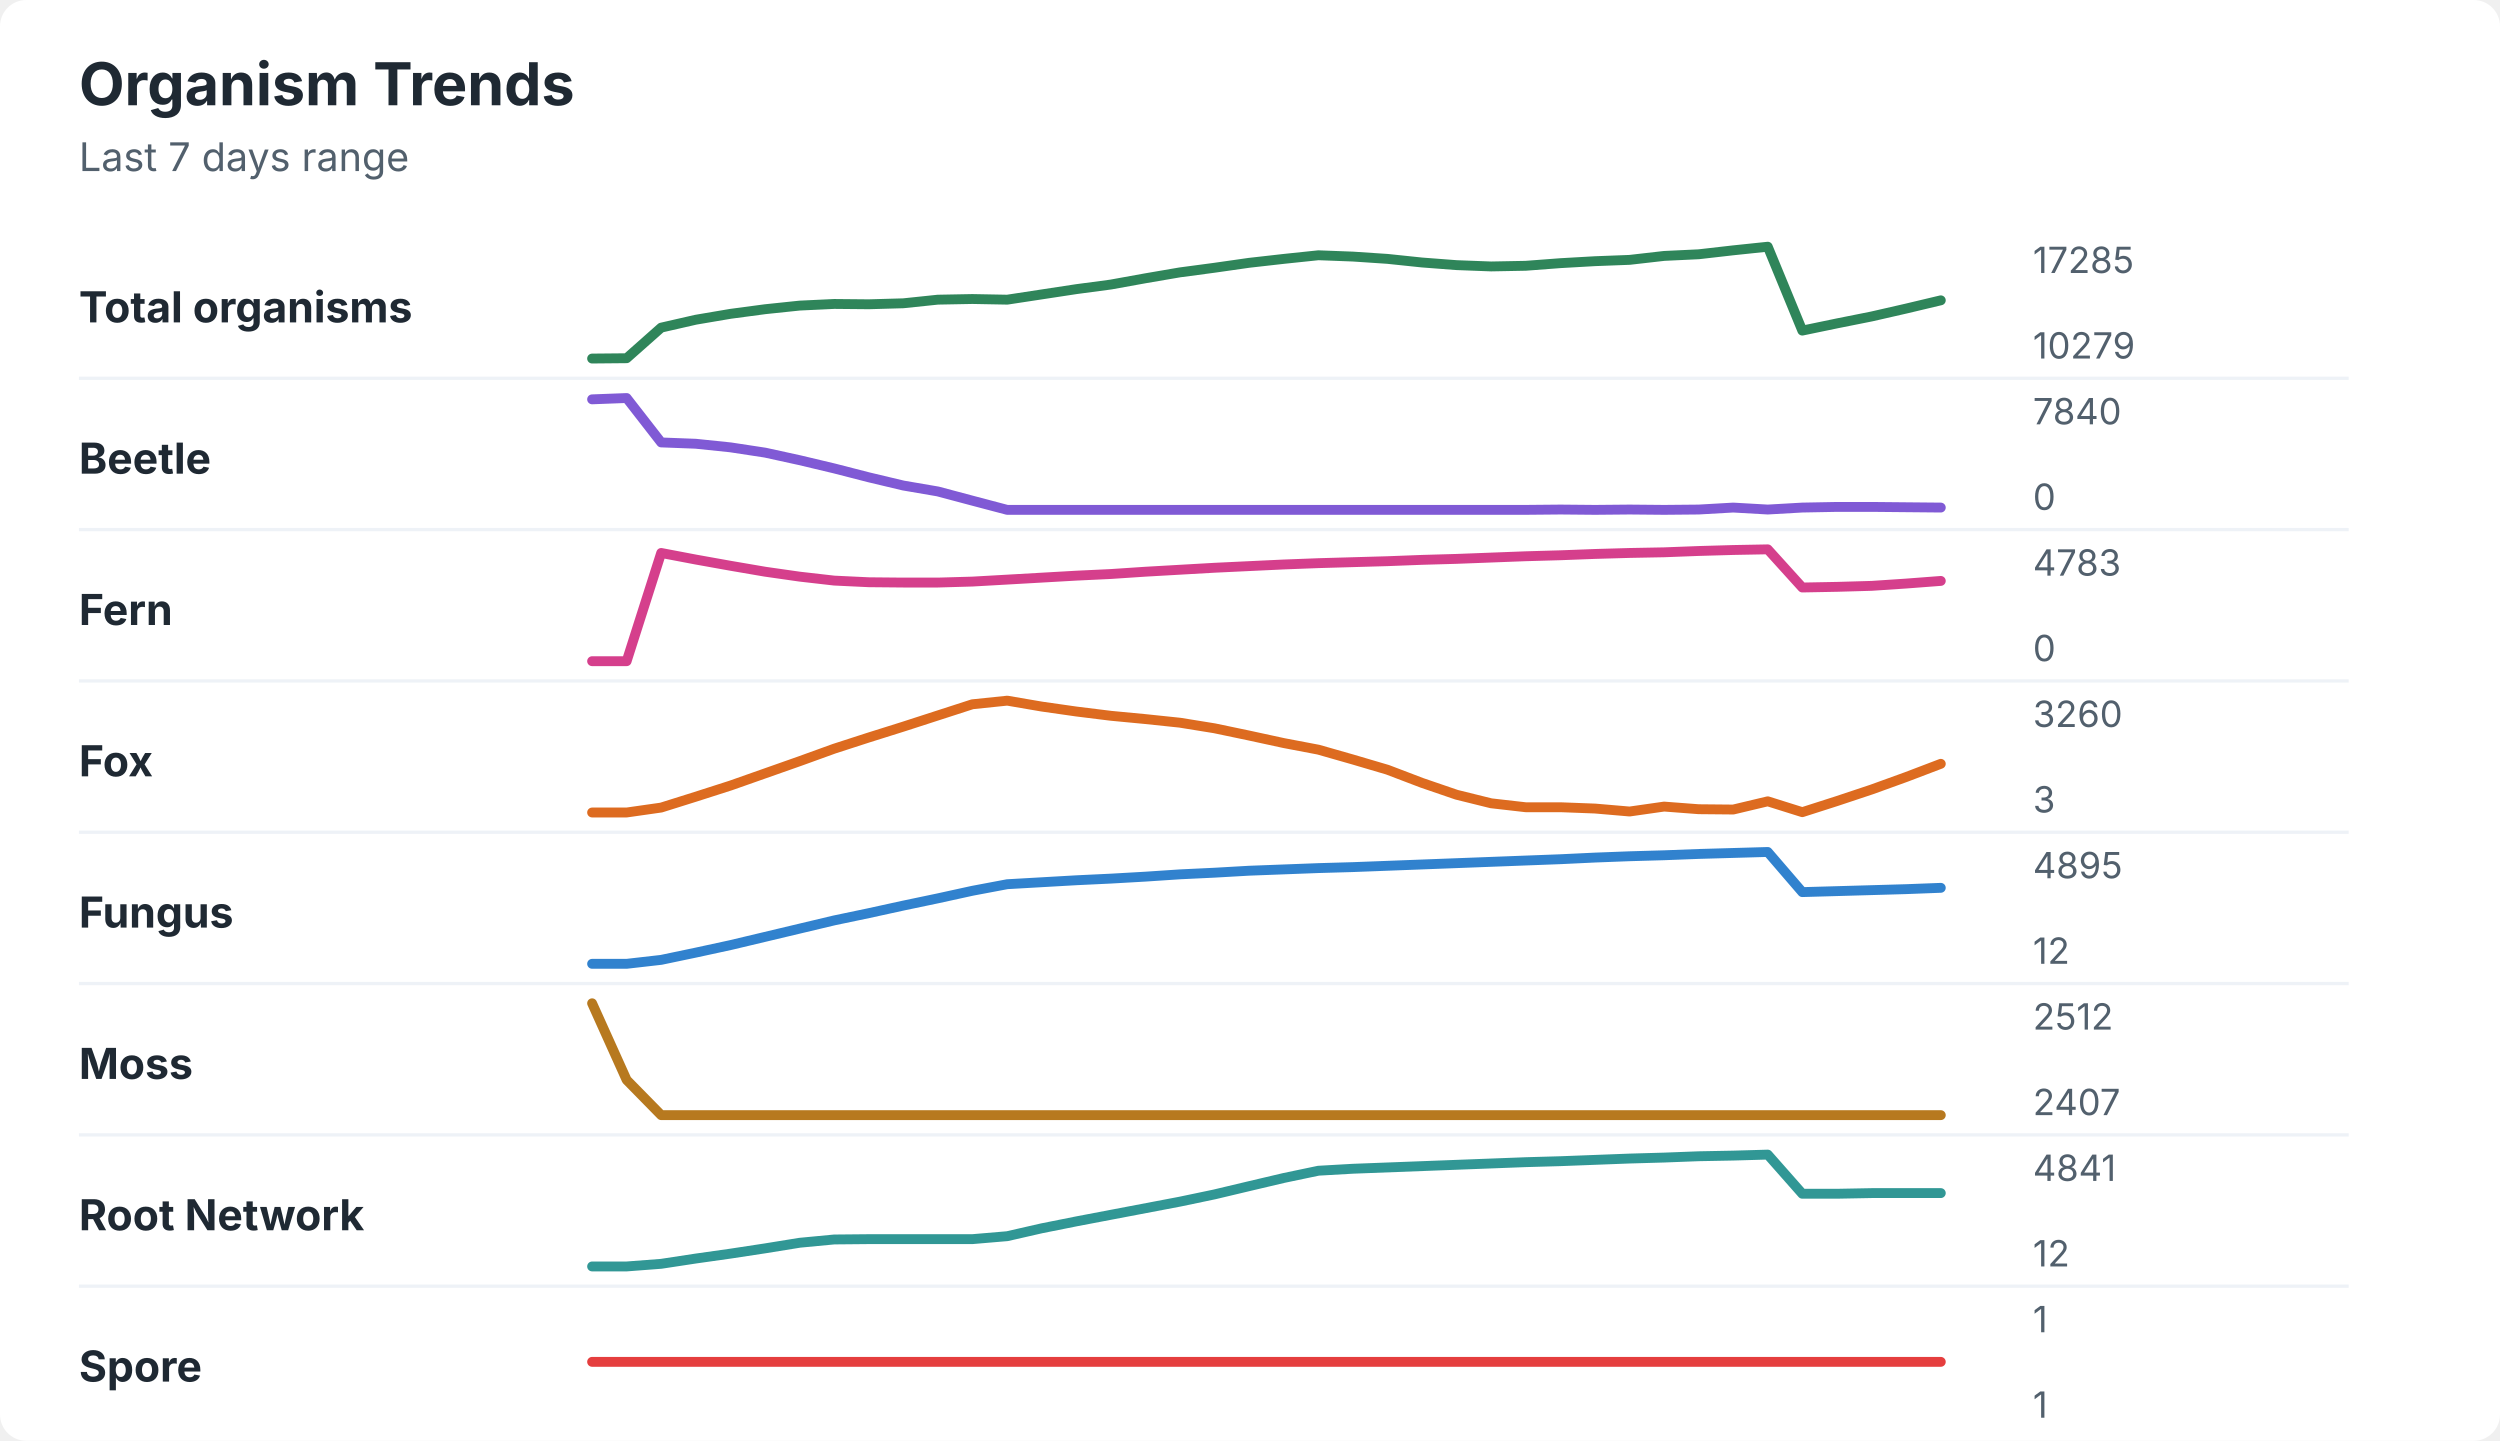
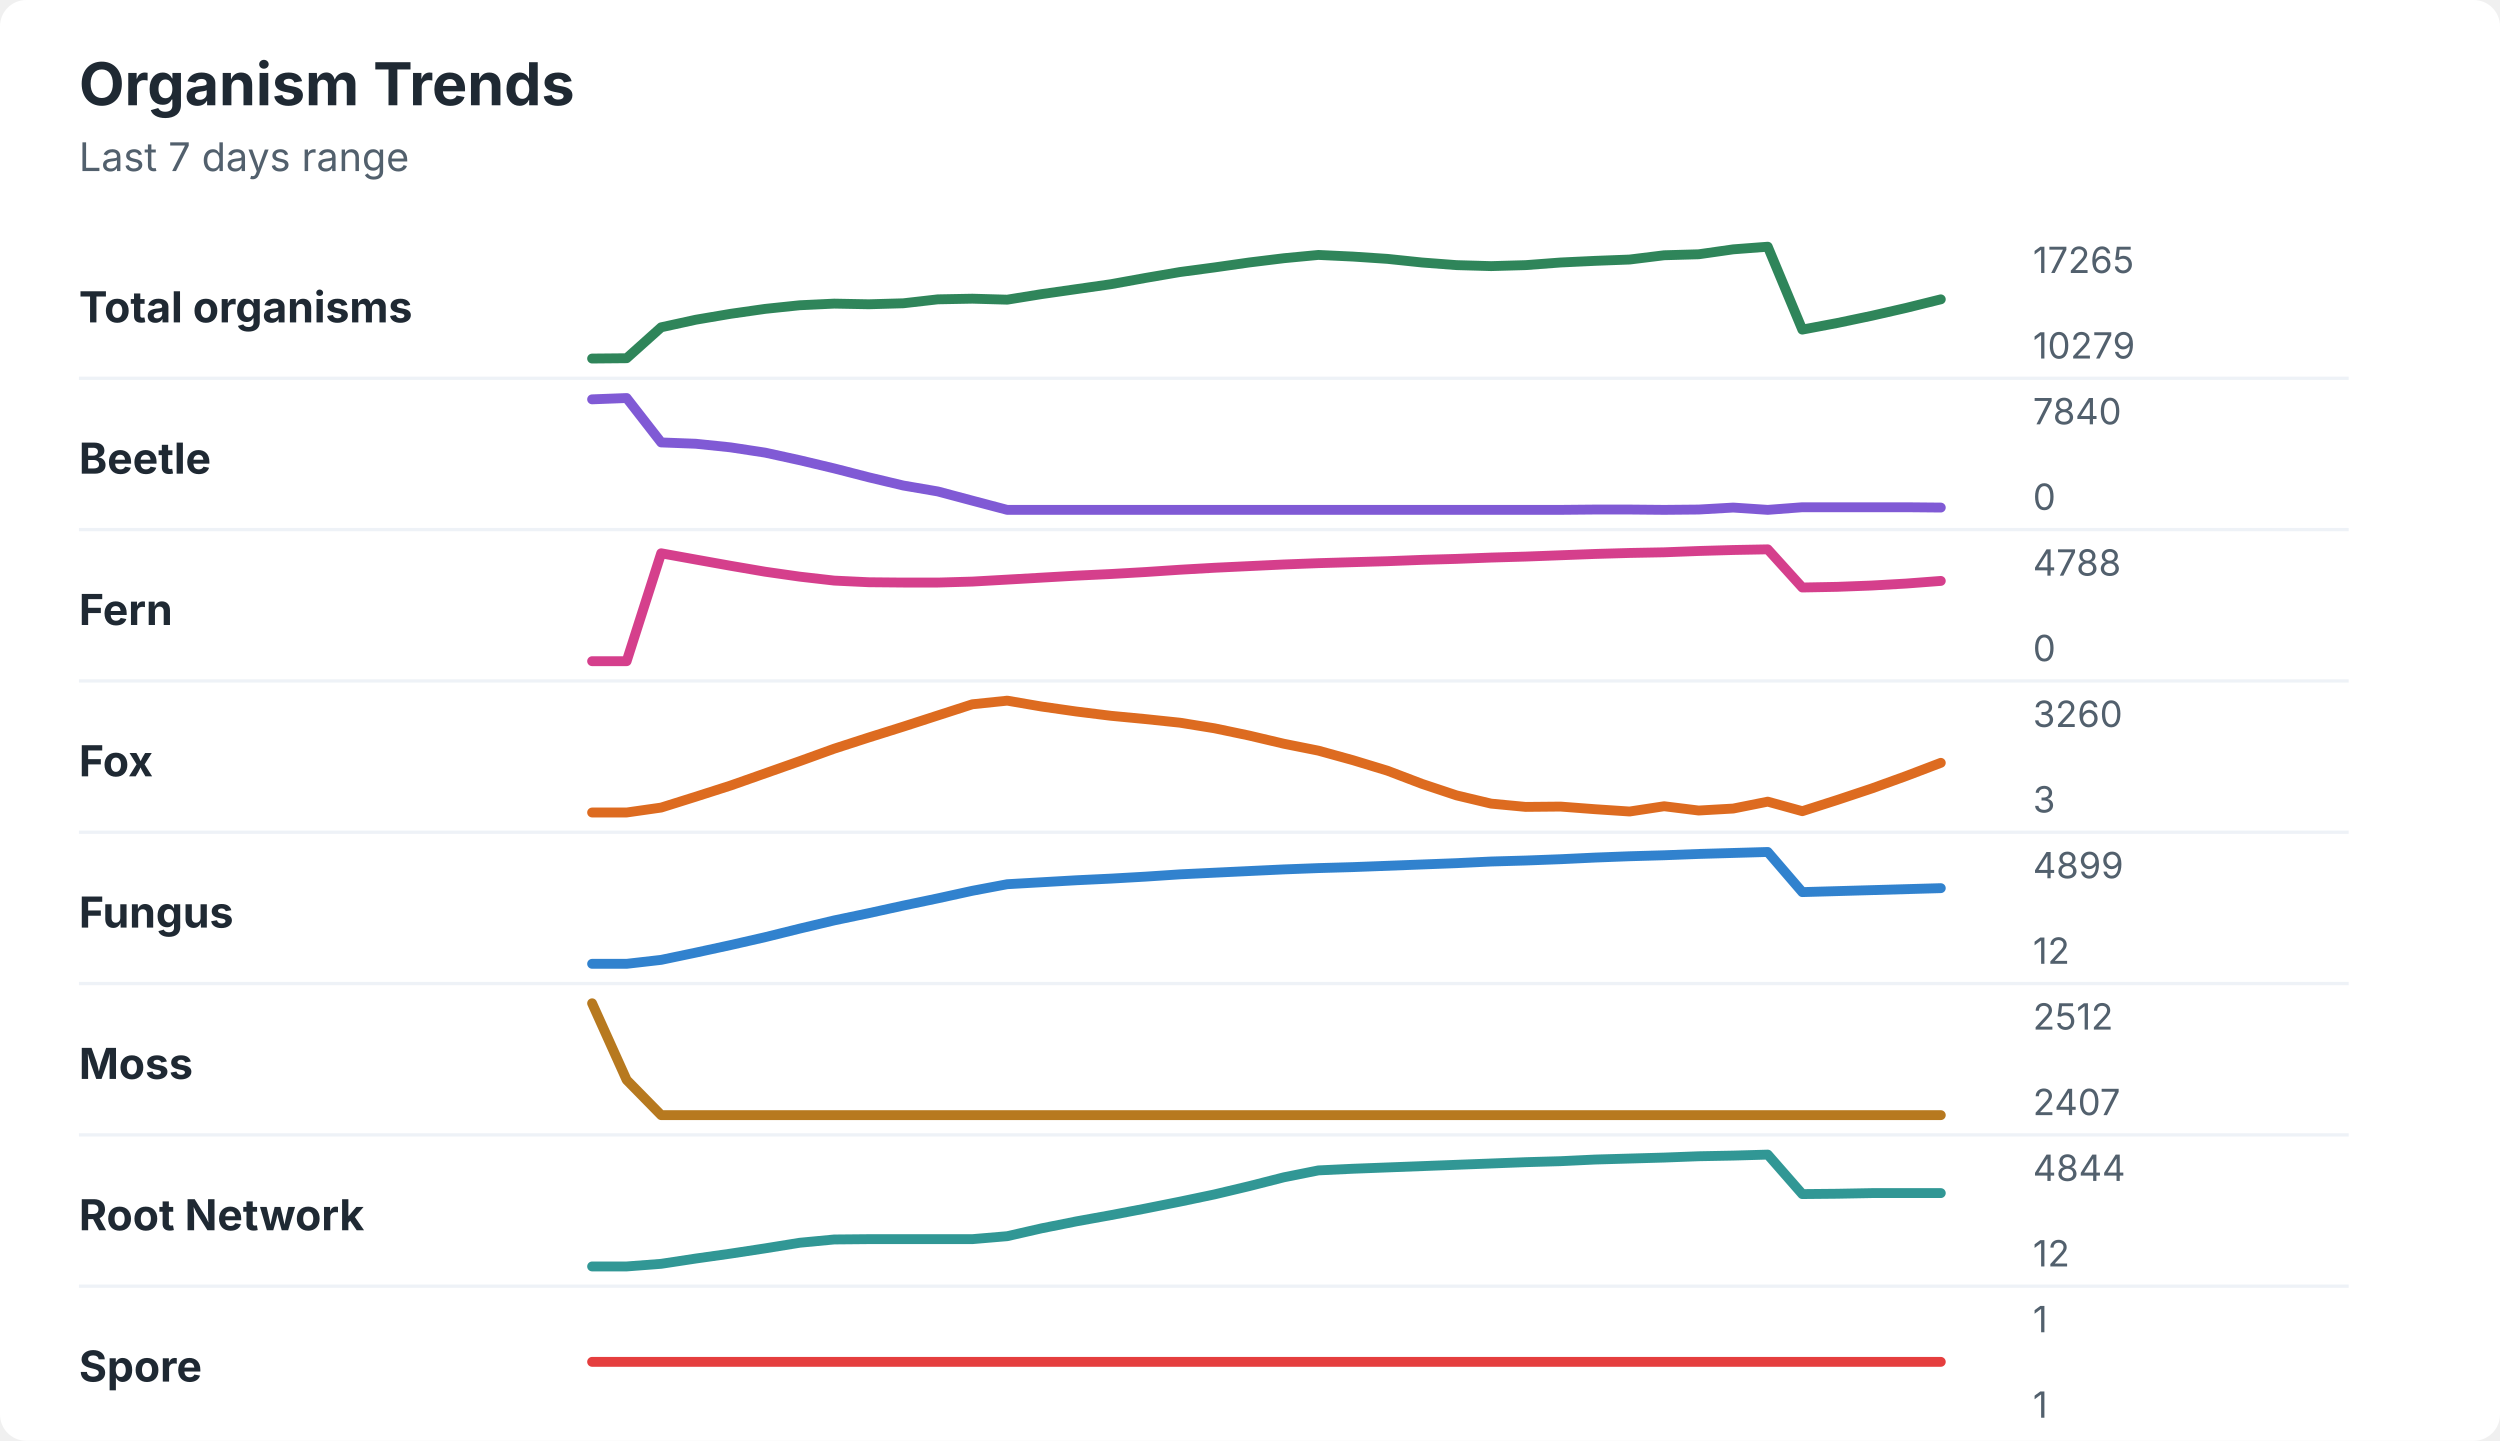
<svg xmlns="http://www.w3.org/2000/svg" width="760" height="438" viewBox="0 0 760 438" role="img" aria-labelledby="title desc">
  <rect width="760" height="438" rx="8" fill="#ffffff" />
  <style>
    text { font-family: -apple-system, BlinkMacSystemFont, "Segoe UI", sans-serif; }
    .title { font-size: 18px; font-weight: 700; fill: #1f2933; }
    .subtitle { font-size: 12px; fill: #52606d; }
    .label { font-size: 13px; font-weight: 650; fill: #1f2933; }
    .axis-value { font-size: 11px; fill: #52606d; }
    .separator { stroke: #eef2f7; stroke-width: 1; }
  </style>
  <text x="24" y="32" class="title">Organism Trends</text>
  <text x="24" y="52" class="subtitle">Last 7 days range</text>
  <text x="24" y="98" class="label">Total organisms</text>
-   <polyline points="180.0,109.0 190.5,108.9 201.0,99.6 211.5,97.2 222.1,95.4 232.6,94.0 243.1,92.9 253.6,92.4 264.1,92.5 274.6,92.2 285.1,91.1 295.6,90.9 306.2,91.1 316.7,89.5 327.2,87.9 337.7,86.5 348.2,84.6 358.7,82.8 369.2,81.4 379.7,79.9 390.3,78.7 400.8,77.6 411.3,78.0 421.8,78.7 432.3,79.8 442.8,80.6 453.3,81.0 463.8,80.8 474.4,80.0 484.9,79.4 495.4,79.0 505.9,77.8 516.4,77.3 526.9,76.1 537.4,75.0 547.9,100.5 558.5,98.3 569.0,96.2 579.5,93.8 590.0,91.3 " fill="none" stroke="#2f855a" stroke-width="3" stroke-linecap="round" stroke-linejoin="round" />
-   <text x="618" y="83" class="axis-value">17285</text>
+   <polyline points="180.0,109.0 190.5,108.9 201.0,99.5 211.5,97.2 222.1,95.4 232.6,93.9 243.1,92.8 253.6,92.3 264.1,92.5 274.6,92.2 285.1,91.0 295.6,90.8 306.2,91.1 316.7,89.4 327.2,87.9 337.7,86.4 348.2,84.5 358.7,82.7 369.2,81.3 379.7,79.8 390.3,78.5 400.8,77.5 411.3,78.0 421.8,78.7 432.3,79.8 442.8,80.6 453.3,80.9 463.8,80.6 474.4,79.8 484.9,79.3 495.4,78.9 505.9,77.6 516.4,77.3 526.9,75.8 537.4,75.0 547.9,100.2 558.5,98.2 569.0,96.0 579.5,93.6 590.0,91.0 " fill="none" stroke="#2f855a" stroke-width="3" stroke-linecap="round" stroke-linejoin="round" />
+   <text x="618" y="83" class="axis-value">17265</text>
  <text x="618" y="109" class="axis-value">10279</text>
  <line x1="24" y1="115.0" x2="714" y2="115.0" class="separator" />
  <text x="24" y="144" class="label">Beetle</text>
-   <polyline points="180.0,121.4 190.5,121.0 201.0,134.5 211.5,134.9 222.1,136.0 232.6,137.6 243.1,139.9 253.6,142.4 264.1,145.1 274.6,147.6 285.1,149.4 295.6,152.2 306.2,155.0 316.7,155.0 327.2,155.0 337.7,155.0 348.2,155.0 358.7,155.0 369.2,155.0 379.7,155.0 390.3,155.0 400.8,155.0 411.3,155.0 421.8,155.0 432.3,155.0 442.8,155.0 453.3,155.0 463.8,155.0 474.4,154.9 484.9,155.0 495.4,154.9 505.9,155.0 516.4,154.9 526.9,154.3 537.4,154.9 547.9,154.3 558.5,154.1 569.0,154.1 579.5,154.2 590.0,154.3 " fill="none" stroke="#805ad5" stroke-width="3" stroke-linecap="round" stroke-linejoin="round" />
+   <polyline points="180.0,121.4 190.5,121.0 201.0,134.5 211.5,134.9 222.1,136.0 232.6,137.6 243.1,139.9 253.6,142.4 264.1,145.1 274.6,147.6 285.1,149.4 295.6,152.2 306.2,155.0 316.7,155.0 327.2,155.0 337.7,155.0 348.2,155.0 358.7,155.0 369.2,155.0 379.7,155.0 390.3,155.0 400.8,155.0 411.3,155.0 421.8,155.0 432.3,155.0 442.8,155.0 453.3,155.0 463.8,155.0 474.4,155.0 484.9,154.9 495.4,154.9 505.9,155.0 516.4,154.9 526.9,154.3 537.4,155.0 547.9,154.2 558.5,154.2 569.0,154.2 579.5,154.2 590.0,154.3 " fill="none" stroke="#805ad5" stroke-width="3" stroke-linecap="round" stroke-linejoin="round" />
  <text x="618" y="129" class="axis-value">7840</text>
  <text x="618" y="155" class="axis-value">0</text>
  <line x1="24" y1="161.0" x2="714" y2="161.0" class="separator" />
  <text x="24" y="190" class="label">Fern</text>
-   <polyline points="180.0,201.0 190.5,201.0 201.0,168.1 211.5,170.1 222.1,172.0 232.6,173.8 243.1,175.3 253.6,176.5 264.1,177.0 274.6,177.1 285.1,177.1 295.6,176.8 306.2,176.2 316.7,175.6 327.2,175.0 337.7,174.5 348.2,173.8 358.7,173.2 369.2,172.6 379.7,172.1 390.3,171.6 400.8,171.2 411.3,170.9 421.8,170.6 432.3,170.2 442.8,169.9 453.3,169.5 463.8,169.1 474.4,168.8 484.9,168.4 495.4,168.1 505.9,167.9 516.4,167.5 526.9,167.2 537.4,167.0 547.9,178.6 558.5,178.4 569.0,178.1 579.5,177.4 590.0,176.6 " fill="none" stroke="#d53f8c" stroke-width="3" stroke-linecap="round" stroke-linejoin="round" />
-   <text x="618" y="175" class="axis-value">4783</text>
+   <polyline points="180.0,201.0 190.5,201.0 201.0,168.2 211.5,170.1 222.1,172.0 232.6,173.8 243.1,175.3 253.6,176.5 264.1,177.0 274.6,177.1 285.1,177.1 295.6,176.8 306.2,176.2 316.7,175.6 327.2,175.0 337.7,174.5 348.2,173.9 358.7,173.2 369.2,172.6 379.7,172.1 390.3,171.6 400.8,171.2 411.3,170.9 421.8,170.6 432.3,170.2 442.8,169.9 453.3,169.5 463.8,169.2 474.4,168.8 484.9,168.4 495.4,168.1 505.9,167.9 516.4,167.5 526.9,167.2 537.4,167.0 547.9,178.6 558.5,178.4 569.0,178.0 579.5,177.4 590.0,176.6 " fill="none" stroke="#d53f8c" stroke-width="3" stroke-linecap="round" stroke-linejoin="round" />
+   <text x="618" y="175" class="axis-value">4788</text>
  <text x="618" y="201" class="axis-value">0</text>
  <line x1="24" y1="207.0" x2="714" y2="207.0" class="separator" />
  <text x="24" y="236" class="label">Fox</text>
-   <polyline points="180.0,247.0 190.5,247.0 201.0,245.5 211.5,242.2 222.1,238.8 232.6,235.1 243.1,231.4 253.6,227.6 264.1,224.2 274.6,220.9 285.1,217.5 295.6,214.1 306.2,213.0 316.7,214.8 327.2,216.3 337.7,217.6 348.2,218.6 358.7,219.7 369.2,221.4 379.7,223.6 390.3,225.9 400.8,227.9 411.3,230.9 421.8,234.0 432.3,238.0 442.8,241.6 453.3,244.2 463.8,245.4 474.4,245.4 484.9,245.8 495.4,246.7 505.9,245.2 516.4,246.0 526.9,246.1 537.4,243.6 547.9,246.9 558.5,243.5 569.0,240.0 579.5,236.2 590.0,232.2 " fill="none" stroke="#dd6b20" stroke-width="3" stroke-linecap="round" stroke-linejoin="round" />
+   <polyline points="180.0,247.0 190.5,247.0 201.0,245.5 211.5,242.2 222.1,238.8 232.6,235.1 243.1,231.4 253.6,227.6 264.1,224.2 274.6,220.9 285.1,217.5 295.6,214.1 306.2,213.0 316.7,214.8 327.2,216.3 337.7,217.6 348.2,218.6 358.7,219.7 369.2,221.4 379.7,223.6 390.3,226.1 400.8,228.2 411.3,231.1 421.8,234.3 432.3,238.3 442.8,241.8 453.3,244.3 463.8,245.3 474.4,245.2 484.9,246.0 495.4,246.7 505.9,245.1 516.4,246.4 526.9,245.8 537.4,243.7 547.9,246.6 558.5,243.2 569.0,239.7 579.5,235.9 590.0,231.9 " fill="none" stroke="#dd6b20" stroke-width="3" stroke-linecap="round" stroke-linejoin="round" />
  <text x="618" y="221" class="axis-value">3260</text>
  <text x="618" y="247" class="axis-value">3</text>
  <line x1="24" y1="253.0" x2="714" y2="253.0" class="separator" />
  <text x="24" y="282" class="label">Fungus</text>
-   <polyline points="180.0,293.0 190.5,293.0 201.0,291.8 211.5,289.6 222.1,287.3 232.6,284.8 243.1,282.3 253.6,279.8 264.1,277.6 274.6,275.3 285.1,273.1 295.6,270.8 306.2,268.8 316.7,268.2 327.2,267.6 337.7,267.1 348.2,266.5 358.7,265.8 369.2,265.3 379.7,264.7 390.3,264.3 400.8,263.9 411.3,263.6 421.8,263.2 432.3,262.8 442.8,262.4 453.3,262.0 463.8,261.6 474.4,261.2 484.9,260.7 495.4,260.3 505.9,260.0 516.4,259.6 526.9,259.3 537.4,259.0 547.9,271.2 558.5,270.9 569.0,270.6 579.5,270.3 590.0,269.9 " fill="none" stroke="#3182ce" stroke-width="3" stroke-linecap="round" stroke-linejoin="round" />
-   <text x="618" y="267" class="axis-value">4895</text>
+   <polyline points="180.0,293.0 190.5,293.0 201.0,291.8 211.5,289.6 222.1,287.3 232.6,284.9 243.1,282.3 253.6,279.8 264.1,277.6 274.6,275.3 285.1,273.1 295.6,270.8 306.2,268.8 316.7,268.2 327.2,267.6 337.7,267.1 348.2,266.5 358.7,265.8 369.2,265.3 379.7,264.8 390.3,264.3 400.8,263.9 411.3,263.6 421.8,263.2 432.3,262.8 442.8,262.4 453.3,261.9 463.8,261.6 474.4,261.2 484.9,260.7 495.4,260.3 505.9,260.0 516.4,259.6 526.9,259.3 537.4,259.0 547.9,271.2 558.5,270.9 569.0,270.6 579.5,270.3 590.0,270.0 " fill="none" stroke="#3182ce" stroke-width="3" stroke-linecap="round" stroke-linejoin="round" />
+   <text x="618" y="267" class="axis-value">4899</text>
  <text x="618" y="293" class="axis-value">12</text>
  <line x1="24" y1="299.0" x2="714" y2="299.0" class="separator" />
  <text x="24" y="328" class="label">Moss</text>
  <polyline points="180.0,305.0 190.5,328.3 201.0,339.0 211.5,339.0 222.1,339.0 232.6,339.0 243.1,339.0 253.6,339.0 264.1,339.0 274.6,339.0 285.1,339.0 295.6,339.0 306.2,339.0 316.7,339.0 327.2,339.0 337.7,339.0 348.2,339.0 358.7,339.0 369.2,339.0 379.7,339.0 390.3,339.0 400.8,339.0 411.3,339.0 421.8,339.0 432.3,339.0 442.8,339.0 453.3,339.0 463.8,339.0 474.4,339.0 484.9,339.0 495.4,339.0 505.9,339.0 516.4,339.0 526.9,339.0 537.4,339.0 547.9,339.0 558.5,339.0 569.0,339.0 579.5,339.0 590.0,339.0 " fill="none" stroke="#b7791f" stroke-width="3" stroke-linecap="round" stroke-linejoin="round" />
  <text x="618" y="313" class="axis-value">2512</text>
  <text x="618" y="339" class="axis-value">2407</text>
  <line x1="24" y1="345.0" x2="714" y2="345.0" class="separator" />
  <text x="24" y="374" class="label">Root Network</text>
-   <polyline points="180.0,385.0 190.5,385.0 201.0,384.2 211.5,382.6 222.1,381.1 232.6,379.5 243.1,377.8 253.6,376.8 264.1,376.7 274.6,376.7 285.1,376.7 295.6,376.7 306.2,375.8 316.7,373.4 327.2,371.3 337.7,369.3 348.2,367.3 358.7,365.3 369.2,363.1 379.7,360.6 390.3,358.1 400.8,355.9 411.3,355.3 421.8,354.9 432.3,354.5 442.8,354.1 453.3,353.7 463.8,353.3 474.4,353.0 484.9,352.6 495.4,352.2 505.9,351.9 516.4,351.5 526.9,351.3 537.4,351.0 547.9,362.9 558.5,362.9 569.0,362.7 579.5,362.7 590.0,362.7 " fill="none" stroke="#319795" stroke-width="3" stroke-linecap="round" stroke-linejoin="round" />
-   <text x="618" y="359" class="axis-value">4841</text>
+   <polyline points="180.0,385.0 190.5,385.0 201.0,384.2 211.5,382.6 222.1,381.1 232.6,379.5 243.1,377.8 253.6,376.8 264.1,376.7 274.6,376.7 285.1,376.7 295.6,376.7 306.2,375.8 316.7,373.4 327.2,371.3 337.7,369.4 348.2,367.4 358.7,365.3 369.2,363.1 379.7,360.6 390.3,357.9 400.8,355.8 411.3,355.3 421.8,354.9 432.3,354.5 442.8,354.1 453.3,353.7 463.8,353.3 474.4,353.0 484.9,352.5 495.4,352.2 505.9,351.9 516.4,351.5 526.9,351.3 537.4,351.0 547.9,363.0 558.5,362.9 569.0,362.7 579.5,362.7 590.0,362.7 " fill="none" stroke="#319795" stroke-width="3" stroke-linecap="round" stroke-linejoin="round" />
+   <text x="618" y="359" class="axis-value">4844</text>
  <text x="618" y="385" class="axis-value">12</text>
  <line x1="24" y1="391.0" x2="714" y2="391.0" class="separator" />
  <text x="24" y="420" class="label">Spore</text>
  <polyline points="180.0,414.0 190.5,414.0 201.0,414.0 211.5,414.0 222.1,414.0 232.6,414.0 243.1,414.0 253.6,414.0 264.1,414.0 274.6,414.0 285.1,414.0 295.6,414.0 306.2,414.0 316.7,414.0 327.2,414.0 337.7,414.0 348.2,414.0 358.7,414.0 369.2,414.0 379.7,414.0 390.3,414.0 400.8,414.0 411.3,414.0 421.8,414.0 432.3,414.0 442.8,414.0 453.3,414.0 463.8,414.0 474.4,414.0 484.9,414.0 495.4,414.0 505.9,414.0 516.4,414.0 526.9,414.0 537.4,414.0 547.9,414.0 558.5,414.0 569.0,414.0 579.5,414.0 590.0,414.0 " fill="none" stroke="#e53e3e" stroke-width="3" stroke-linecap="round" stroke-linejoin="round" />
  <text x="618" y="405" class="axis-value">1</text>
  <text x="618" y="431" class="axis-value">1</text>
</svg>
